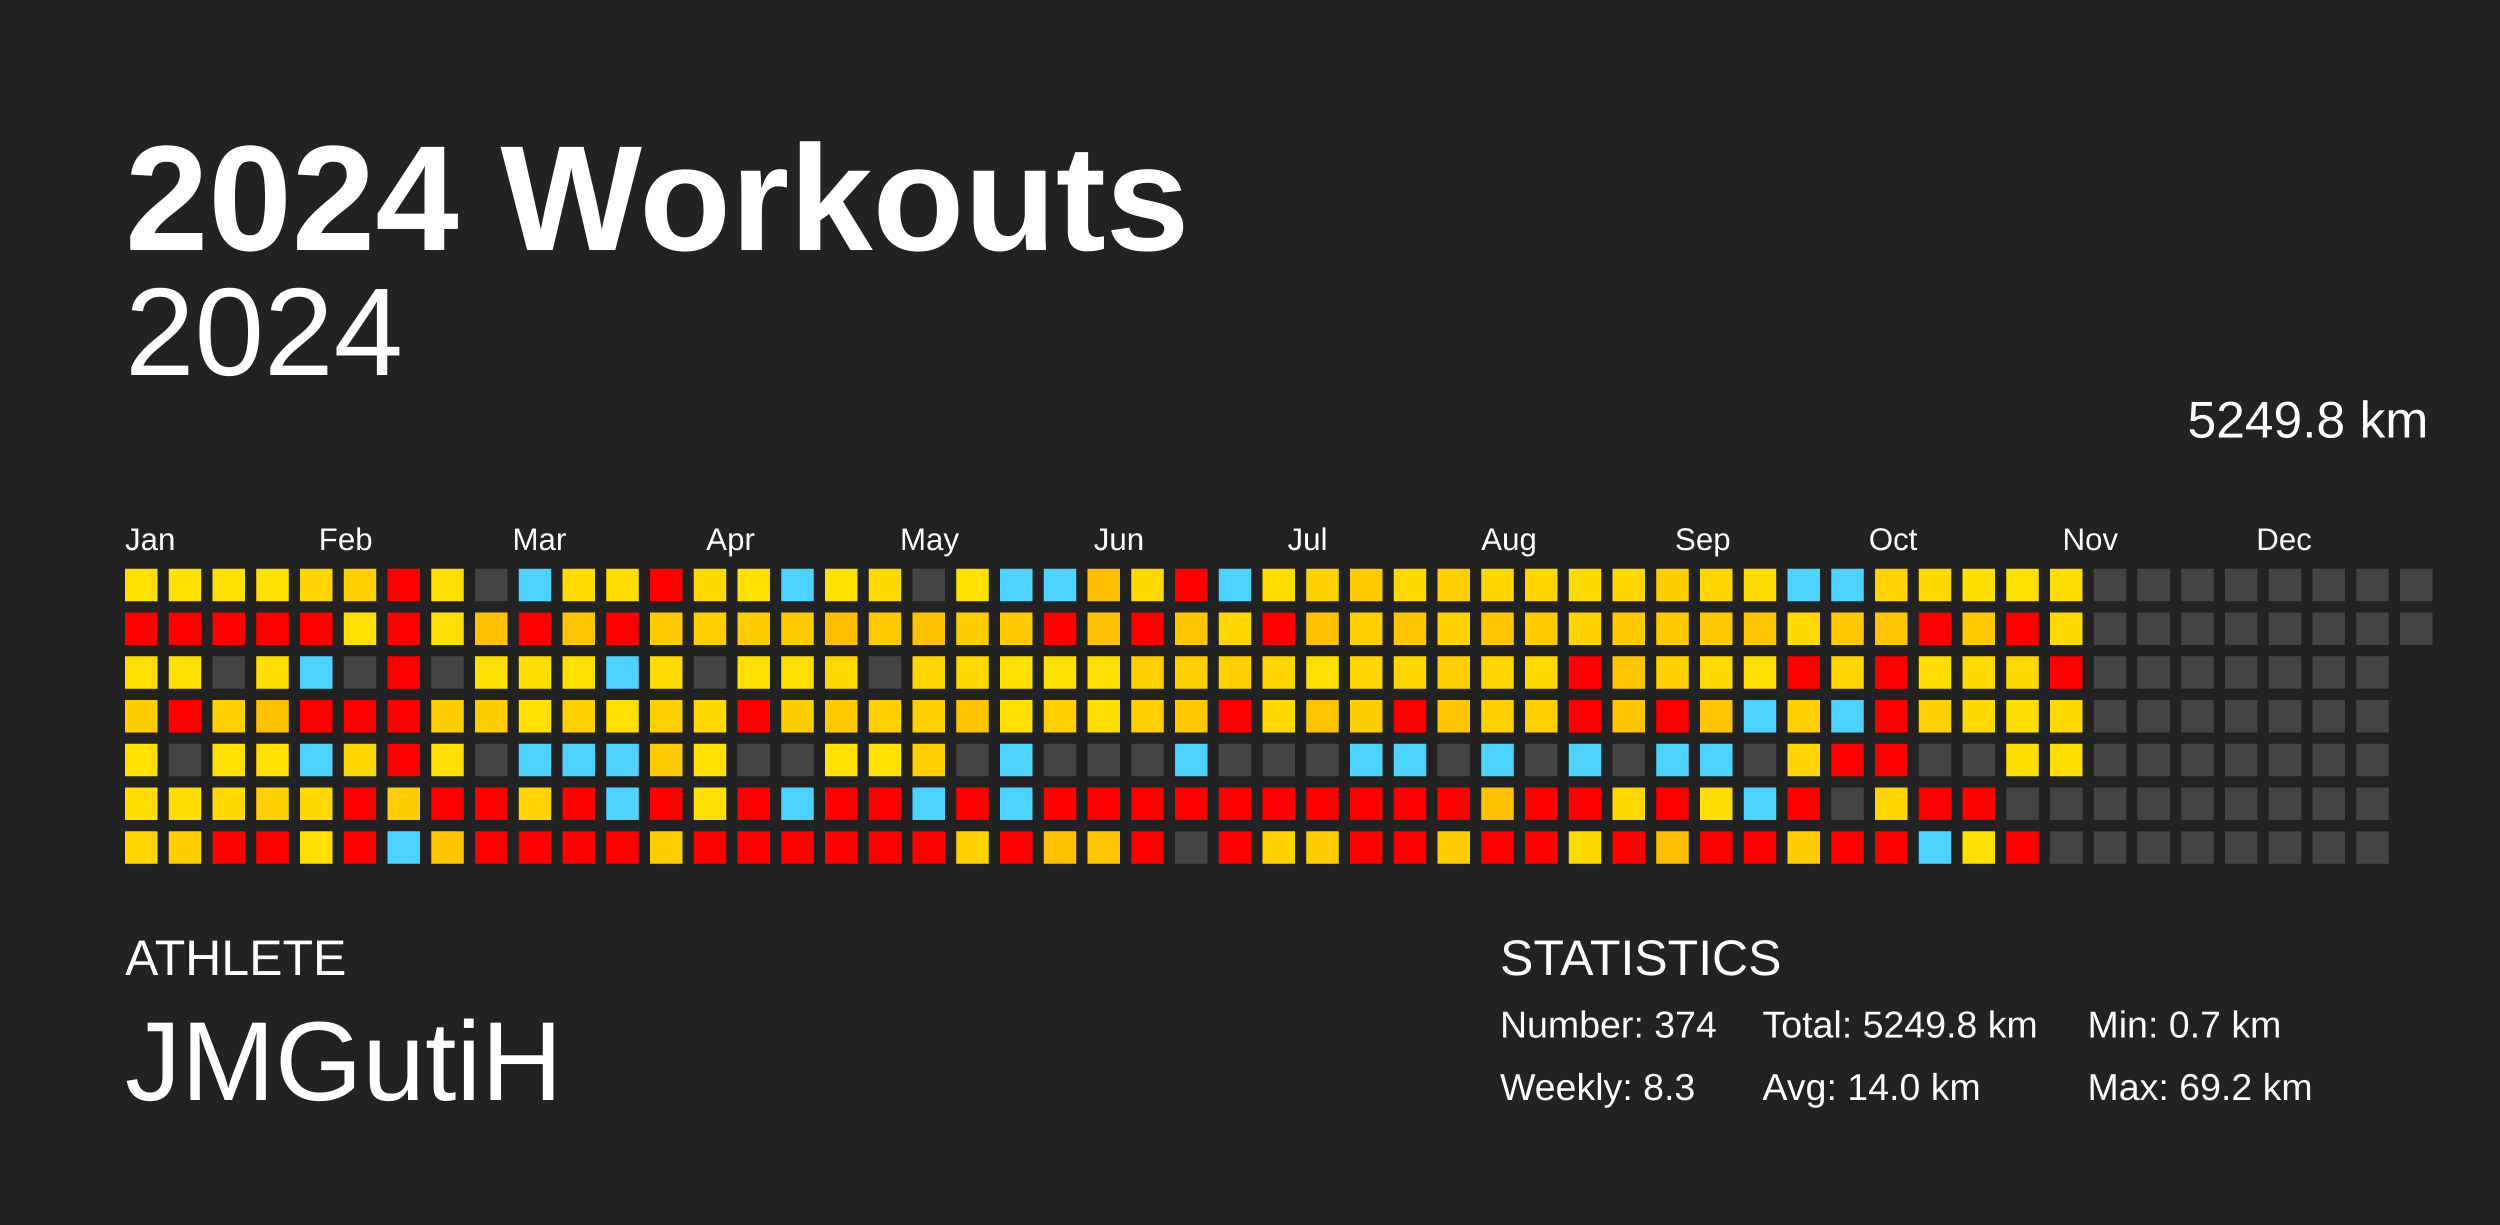
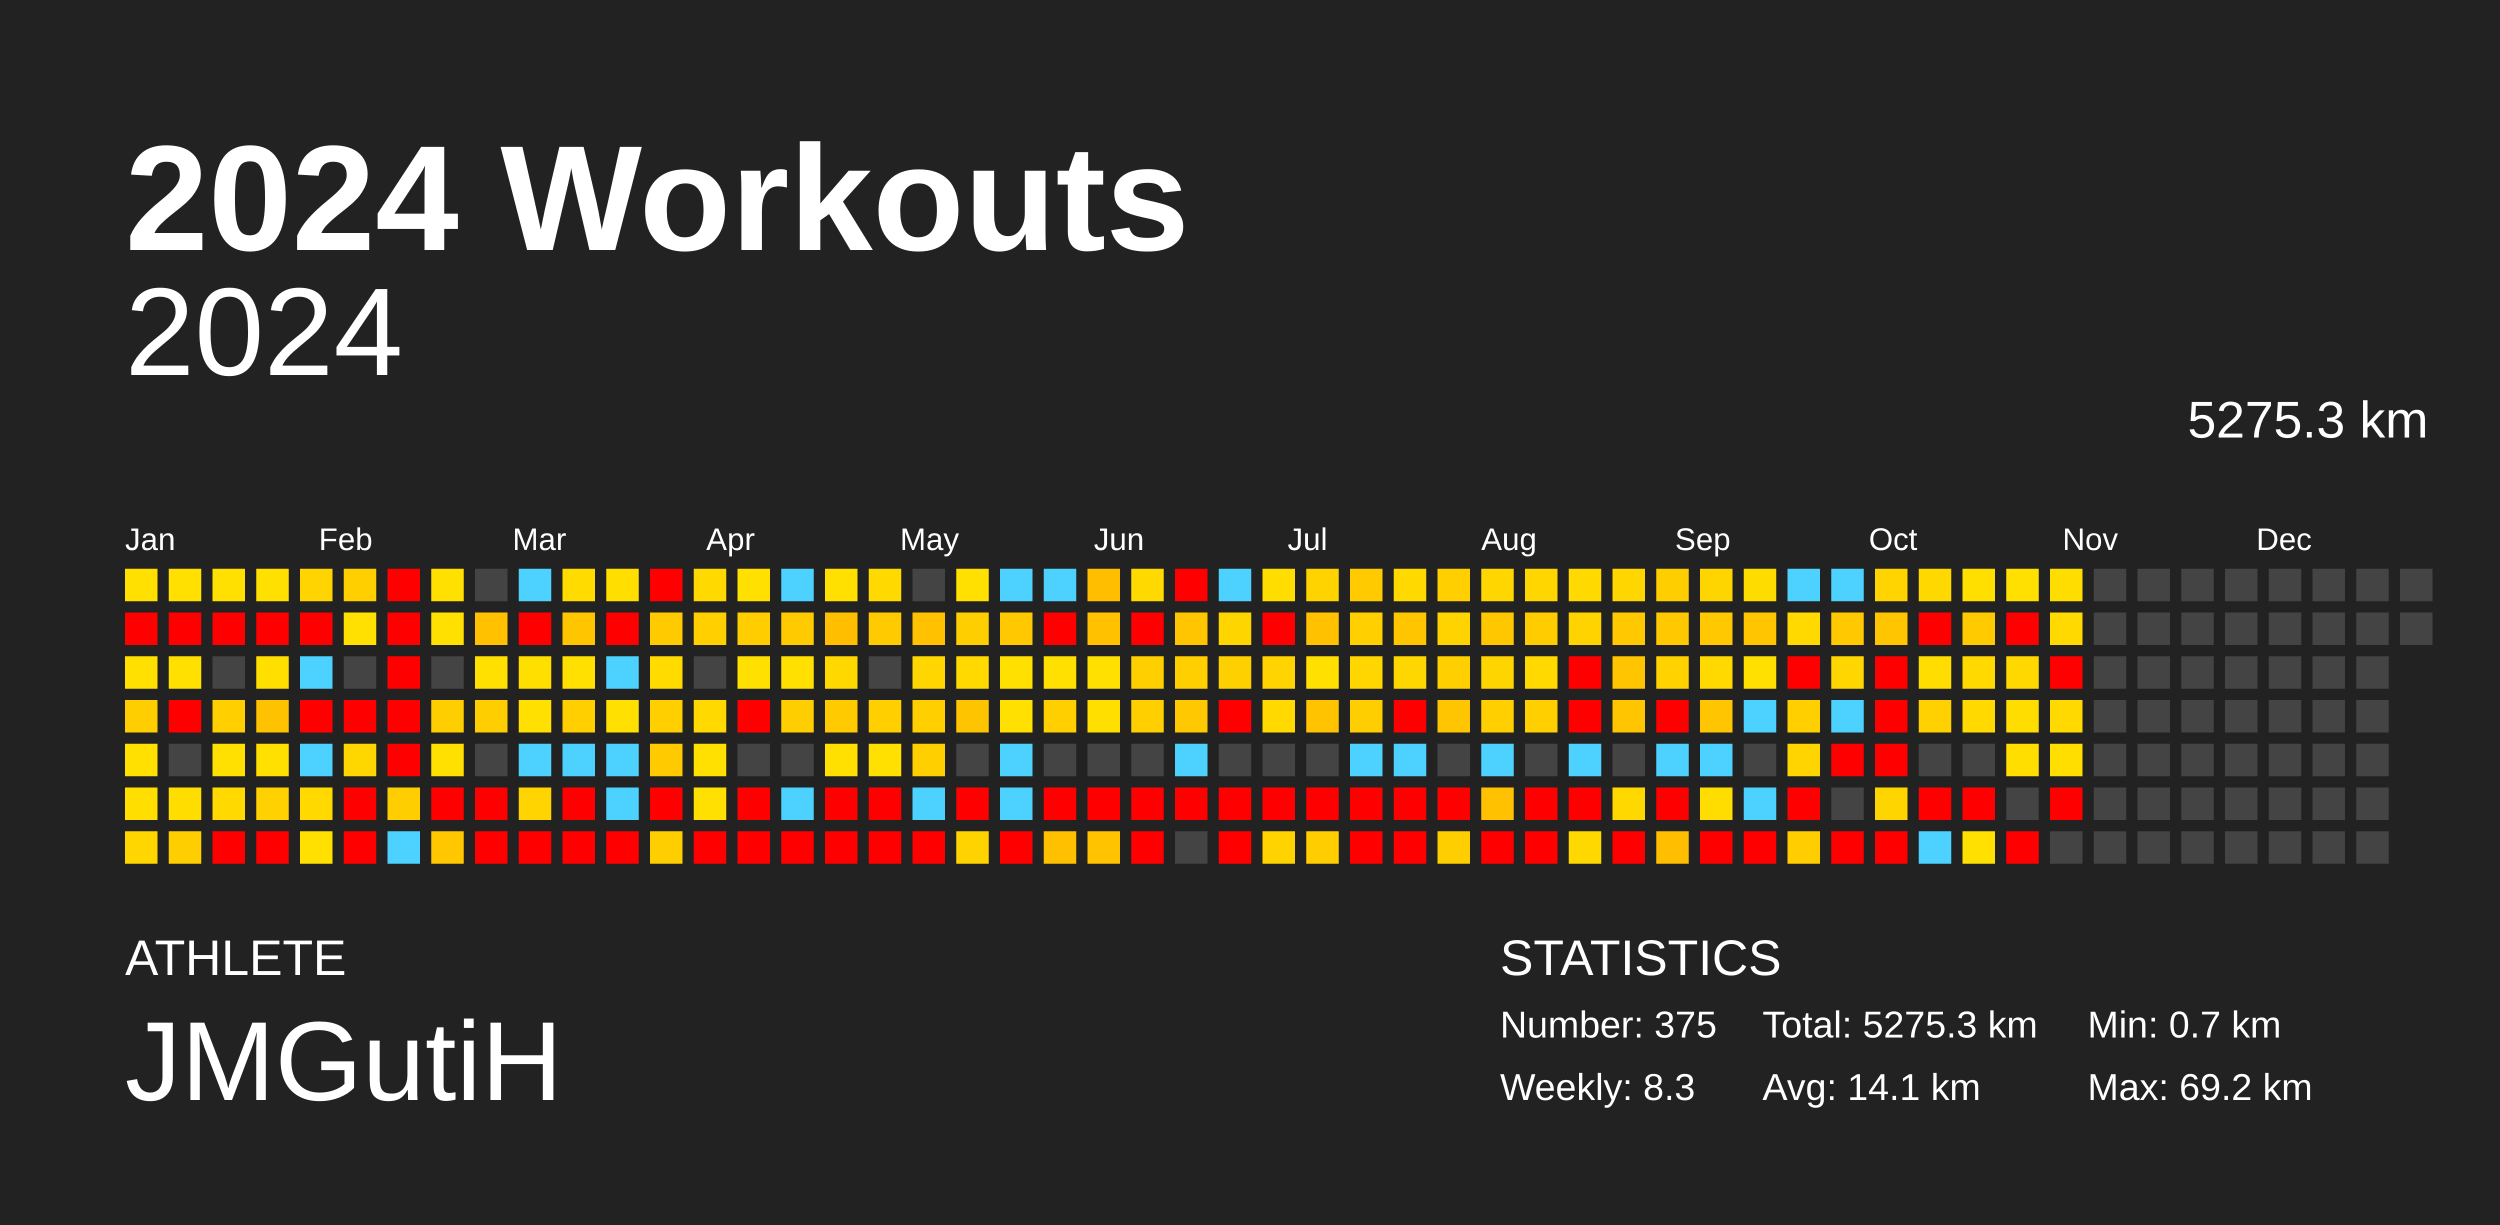
<svg xmlns="http://www.w3.org/2000/svg" baseProfile="full" height="98mm" version="1.1" viewBox="0,0,200,98" width="200mm">
  <defs />
  <rect fill="#222222" height="98" width="200" x="0" y="0" />
  <text fill="#FFFFFF" style="font-size:12px; font-family:Arial; font-weight:bold;" x="10" y="20">2024 Workouts</text>
  <text fill="#FFFFFF" style="font-size:4px; font-family:Arial" x="10" y="78">ATHLETE</text>
  <text fill="#FFFFFF" style="font-size:9px; font-family:Arial" x="10" y="88">JMGutiH</text>
  <text fill="#FFFFFF" style="font-size:4px; font-family:Arial" x="120" y="78">STATISTICS</text>
-   <text fill="#FFFFFF" style="font-size:3px; font-family:Arial" x="120" y="83">Number: 374</text>
+   <text fill="#FFFFFF" style="font-size:3px; font-family:Arial" x="120" y="83">Number: 375</text>
  <text fill="#FFFFFF" style="font-size:3px; font-family:Arial" x="120" y="88">Weekly: 8.3</text>
-   <text fill="#FFFFFF" style="font-size:3px; font-family:Arial" x="141" y="83">Total: 5249.8 km</text>
-   <text fill="#FFFFFF" style="font-size:3px; font-family:Arial" x="141" y="88">Avg: 14.0 km</text>
+   <text fill="#FFFFFF" style="font-size:3px; font-family:Arial" x="141" y="83">Total: 5275.3 km</text>
+   <text fill="#FFFFFF" style="font-size:3px; font-family:Arial" x="141" y="88">Avg: 14.1 km</text>
  <text fill="#FFFFFF" style="font-size:3px; font-family:Arial" x="167" y="83">Min: 0.7 km</text>
  <text fill="#FFFFFF" style="font-size:3px; font-family:Arial" x="167" y="88">Max: 69.2 km</text>
  <text alignment-baseline="hanging" fill="#FFFFFF" style="font-size:10.0px; font-family:Arial;" x="10" y="30">2024</text>
-   <text alignment-baseline="hanging" fill="#FFFFFF" style="font-size:4.125px; font-family:Arial;" x="175" y="35">5249.8 km</text>
+   <text alignment-baseline="hanging" fill="#FFFFFF" style="font-size:4.125px; font-family:Arial;" x="175" y="35">5275.3 km</text>
  <text fill="#FFFFFF" style="font-size:2.5px; font-family:Arial" x="10.0" y="44">Jan</text>
  <text fill="#FFFFFF" style="font-size:2.5px; font-family:Arial" x="25.5" y="44">Feb</text>
  <text fill="#FFFFFF" style="font-size:2.5px; font-family:Arial" x="41.0" y="44">Mar</text>
  <text fill="#FFFFFF" style="font-size:2.5px; font-family:Arial" x="56.5" y="44">Apr</text>
  <text fill="#FFFFFF" style="font-size:2.5px; font-family:Arial" x="72.0" y="44">May</text>
  <text fill="#FFFFFF" style="font-size:2.5px; font-family:Arial" x="87.5" y="44">Jun</text>
  <text fill="#FFFFFF" style="font-size:2.5px; font-family:Arial" x="103.0" y="44">Jul</text>
  <text fill="#FFFFFF" style="font-size:2.5px; font-family:Arial" x="118.5" y="44">Aug</text>
  <text fill="#FFFFFF" style="font-size:2.5px; font-family:Arial" x="134.0" y="44">Sep</text>
  <text fill="#FFFFFF" style="font-size:2.5px; font-family:Arial" x="149.5" y="44">Oct</text>
  <text fill="#FFFFFF" style="font-size:2.5px; font-family:Arial" x="165.0" y="44">Nov</text>
  <text fill="#FFFFFF" style="font-size:2.5px; font-family:Arial" x="180.5" y="44">Dec</text>
  <rect fill="#ffe000" height="2.6" width="2.6" x="10.0" y="45.5" />
  <rect fill="red" height="2.6" width="2.6" x="10.0" y="49.0" />
  <rect fill="#ffe000" height="2.6" width="2.6" x="10.0" y="52.5" />
  <rect fill="#ffce00" height="2.6" width="2.6" x="10.0" y="56.0" />
  <rect fill="#ffe000" height="2.6" width="2.6" x="10.0" y="59.5" />
  <rect fill="#ffde00" height="2.6" width="2.6" x="10.0" y="63.0" />
  <rect fill="#ffd600" height="2.6" width="2.6" x="10.0" y="66.5" />
  <rect fill="#ffe000" height="2.6" width="2.6" x="13.5" y="45.5" />
  <rect fill="red" height="2.6" width="2.6" x="13.5" y="49.0" />
  <rect fill="#ffe000" height="2.6" width="2.6" x="13.5" y="52.5" />
  <rect fill="red" height="2.6" width="2.6" x="13.5" y="56.0" />
  <rect fill="#444444" height="2.6" width="2.6" x="13.5" y="59.5" />
  <rect fill="#ffdd00" height="2.6" width="2.6" x="13.5" y="63.0" />
  <rect fill="#ffce00" height="2.6" width="2.6" x="13.5" y="66.5" />
  <rect fill="#ffe000" height="2.6" width="2.6" x="17.0" y="45.5" />
  <rect fill="red" height="2.6" width="2.6" x="17.0" y="49.0" />
  <rect fill="#444444" height="2.6" width="2.6" x="17.0" y="52.5" />
  <rect fill="#ffcf00" height="2.6" width="2.6" x="17.0" y="56.0" />
  <rect fill="#ffe000" height="2.6" width="2.6" x="17.0" y="59.5" />
  <rect fill="#ffd900" height="2.6" width="2.6" x="17.0" y="63.0" />
  <rect fill="red" height="2.6" width="2.6" x="17.0" y="66.5" />
  <rect fill="#ffe000" height="2.6" width="2.6" x="20.5" y="45.5" />
  <rect fill="red" height="2.6" width="2.6" x="20.5" y="49.0" />
  <rect fill="#ffdf00" height="2.6" width="2.6" x="20.5" y="52.5" />
  <rect fill="#ffc200" height="2.6" width="2.6" x="20.5" y="56.0" />
  <rect fill="#ffe000" height="2.6" width="2.6" x="20.5" y="59.5" />
  <rect fill="#ffd100" height="2.6" width="2.6" x="20.5" y="63.0" />
  <rect fill="red" height="2.6" width="2.6" x="20.5" y="66.5" />
  <rect fill="#ffd400" height="2.6" width="2.6" x="24.0" y="45.5" />
  <rect fill="red" height="2.6" width="2.6" x="24.0" y="49.0" />
  <rect fill="#4dd2ff" height="2.6" width="2.6" x="24.0" y="52.5" />
  <rect fill="red" height="2.6" width="2.6" x="24.0" y="56.0" />
  <rect fill="#4dd2ff" height="2.6" width="2.6" x="24.0" y="59.5" />
  <rect fill="#ffd900" height="2.6" width="2.6" x="24.0" y="63.0" />
  <rect fill="#ffe000" height="2.6" width="2.6" x="24.0" y="66.5" />
  <rect fill="#ffcf00" height="2.6" width="2.6" x="27.5" y="45.5" />
  <rect fill="#ffe000" height="2.6" width="2.6" x="27.5" y="49.0" />
  <rect fill="#444444" height="2.6" width="2.6" x="27.5" y="52.5" />
  <rect fill="red" height="2.6" width="2.6" x="27.5" y="56.0" />
  <rect fill="#ffd700" height="2.6" width="2.6" x="27.5" y="59.5" />
  <rect fill="red" height="2.6" width="2.6" x="27.5" y="63.0" />
  <rect fill="red" height="2.6" width="2.6" x="27.5" y="66.5" />
  <rect fill="red" height="2.6" width="2.6" x="31.0" y="45.5" />
  <rect fill="red" height="2.6" width="2.6" x="31.0" y="49.0" />
  <rect fill="red" height="2.6" width="2.6" x="31.0" y="52.5" />
  <rect fill="red" height="2.6" width="2.6" x="31.0" y="56.0" />
  <rect fill="red" height="2.6" width="2.6" x="31.0" y="59.5" />
  <rect fill="#ffce00" height="2.6" width="2.6" x="31.0" y="63.0" />
  <rect fill="#4dd2ff" height="2.6" width="2.6" x="31.0" y="66.5" />
  <rect fill="#ffe000" height="2.6" width="2.6" x="34.5" y="45.5" />
  <rect fill="#ffe000" height="2.6" width="2.6" x="34.5" y="49.0" />
  <rect fill="#444444" height="2.6" width="2.6" x="34.5" y="52.5" />
  <rect fill="#ffce00" height="2.6" width="2.6" x="34.5" y="56.0" />
  <rect fill="#ffe000" height="2.6" width="2.6" x="34.5" y="59.5" />
  <rect fill="red" height="2.6" width="2.6" x="34.5" y="63.0" />
  <rect fill="#ffc700" height="2.6" width="2.6" x="34.5" y="66.5" />
  <rect fill="#444444" height="2.6" width="2.6" x="38.0" y="45.5" />
  <rect fill="#ffc100" height="2.6" width="2.6" x="38.0" y="49.0" />
  <rect fill="#ffe000" height="2.6" width="2.6" x="38.0" y="52.5" />
  <rect fill="#ffce00" height="2.6" width="2.6" x="38.0" y="56.0" />
  <rect fill="#444444" height="2.6" width="2.6" x="38.0" y="59.5" />
  <rect fill="red" height="2.6" width="2.6" x="38.0" y="63.0" />
  <rect fill="red" height="2.6" width="2.6" x="38.0" y="66.5" />
  <rect fill="#4dd2ff" height="2.6" width="2.6" x="41.5" y="45.5" />
  <rect fill="red" height="2.6" width="2.6" x="41.5" y="49.0" />
  <rect fill="#ffdf00" height="2.6" width="2.6" x="41.5" y="52.5" />
  <rect fill="#ffe000" height="2.6" width="2.6" x="41.5" y="56.0" />
  <rect fill="#4dd2ff" height="2.6" width="2.6" x="41.5" y="59.5" />
  <rect fill="#ffd400" height="2.6" width="2.6" x="41.5" y="63.0" />
  <rect fill="red" height="2.6" width="2.6" x="41.5" y="66.5" />
  <rect fill="#ffdb00" height="2.6" width="2.6" x="45.0" y="45.5" />
  <rect fill="#ffc600" height="2.6" width="2.6" x="45.0" y="49.0" />
  <rect fill="#ffe000" height="2.6" width="2.6" x="45.0" y="52.5" />
  <rect fill="#ffcf00" height="2.6" width="2.6" x="45.0" y="56.0" />
  <rect fill="#4dd2ff" height="2.6" width="2.6" x="45.0" y="59.5" />
  <rect fill="red" height="2.6" width="2.6" x="45.0" y="63.0" />
  <rect fill="red" height="2.6" width="2.6" x="45.0" y="66.5" />
  <rect fill="#ffde00" height="2.6" width="2.6" x="48.5" y="45.5" />
  <rect fill="red" height="2.6" width="2.6" x="48.5" y="49.0" />
  <rect fill="#4dd2ff" height="2.6" width="2.6" x="48.5" y="52.5" />
  <rect fill="#ffe000" height="2.6" width="2.6" x="48.5" y="56.0" />
  <rect fill="#4dd2ff" height="2.6" width="2.6" x="48.5" y="59.5" />
  <rect fill="#4dd2ff" height="2.6" width="2.6" x="48.5" y="63.0" />
  <rect fill="red" height="2.6" width="2.6" x="48.5" y="66.5" />
  <rect fill="red" height="2.6" width="2.6" x="52.0" y="45.5" />
  <rect fill="#ffcb00" height="2.6" width="2.6" x="52.0" y="49.0" />
  <rect fill="#ffdb00" height="2.6" width="2.6" x="52.0" y="52.5" />
  <rect fill="#ffcf00" height="2.6" width="2.6" x="52.0" y="56.0" />
  <rect fill="#ffca00" height="2.6" width="2.6" x="52.0" y="59.5" />
  <rect fill="red" height="2.6" width="2.6" x="52.0" y="63.0" />
  <rect fill="#ffce00" height="2.6" width="2.6" x="52.0" y="66.5" />
  <rect fill="#ffd900" height="2.6" width="2.6" x="55.5" y="45.5" />
  <rect fill="#ffcf00" height="2.6" width="2.6" x="55.5" y="49.0" />
  <rect fill="#444444" height="2.6" width="2.6" x="55.5" y="52.5" />
  <rect fill="#ffd900" height="2.6" width="2.6" x="55.5" y="56.0" />
  <rect fill="#ffe000" height="2.6" width="2.6" x="55.5" y="59.5" />
  <rect fill="#ffe000" height="2.6" width="2.6" x="55.5" y="63.0" />
  <rect fill="red" height="2.6" width="2.6" x="55.5" y="66.5" />
  <rect fill="#ffe000" height="2.6" width="2.6" x="59.0" y="45.5" />
  <rect fill="#ffcd00" height="2.6" width="2.6" x="59.0" y="49.0" />
  <rect fill="#ffe000" height="2.6" width="2.6" x="59.0" y="52.5" />
  <rect fill="red" height="2.6" width="2.6" x="59.0" y="56.0" />
  <rect fill="#444444" height="2.6" width="2.6" x="59.0" y="59.5" />
  <rect fill="red" height="2.6" width="2.6" x="59.0" y="63.0" />
  <rect fill="red" height="2.6" width="2.6" x="59.0" y="66.5" />
  <rect fill="#4dd2ff" height="2.6" width="2.6" x="62.5" y="45.5" />
  <rect fill="#ffcb00" height="2.6" width="2.6" x="62.5" y="49.0" />
  <rect fill="#ffe000" height="2.6" width="2.6" x="62.5" y="52.5" />
  <rect fill="#ffce00" height="2.6" width="2.6" x="62.5" y="56.0" />
  <rect fill="#444444" height="2.6" width="2.6" x="62.5" y="59.5" />
  <rect fill="#4dd2ff" height="2.6" width="2.6" x="62.5" y="63.0" />
  <rect fill="red" height="2.6" width="2.6" x="62.5" y="66.5" />
  <rect fill="#ffe000" height="2.6" width="2.6" x="66.0" y="45.5" />
  <rect fill="#ffbf00" height="2.6" width="2.6" x="66.0" y="49.0" />
  <rect fill="#ffd800" height="2.6" width="2.6" x="66.0" y="52.5" />
  <rect fill="#ffcb00" height="2.6" width="2.6" x="66.0" y="56.0" />
  <rect fill="#ffe000" height="2.6" width="2.6" x="66.0" y="59.5" />
  <rect fill="red" height="2.6" width="2.6" x="66.0" y="63.0" />
  <rect fill="red" height="2.6" width="2.6" x="66.0" y="66.5" />
  <rect fill="#ffd900" height="2.6" width="2.6" x="69.5" y="45.5" />
  <rect fill="#ffcb00" height="2.6" width="2.6" x="69.5" y="49.0" />
  <rect fill="#444444" height="2.6" width="2.6" x="69.5" y="52.5" />
  <rect fill="#ffcf00" height="2.6" width="2.6" x="69.5" y="56.0" />
  <rect fill="#ffe000" height="2.6" width="2.6" x="69.5" y="59.5" />
  <rect fill="red" height="2.6" width="2.6" x="69.5" y="63.0" />
  <rect fill="red" height="2.6" width="2.6" x="69.5" y="66.5" />
  <rect fill="#444444" height="2.6" width="2.6" x="73.0" y="45.5" />
  <rect fill="#ffc100" height="2.6" width="2.6" x="73.0" y="49.0" />
  <rect fill="#ffd600" height="2.6" width="2.6" x="73.0" y="52.5" />
  <rect fill="#ffcf00" height="2.6" width="2.6" x="73.0" y="56.0" />
  <rect fill="#ffcf00" height="2.6" width="2.6" x="73.0" y="59.5" />
  <rect fill="#4dd2ff" height="2.6" width="2.6" x="73.0" y="63.0" />
  <rect fill="red" height="2.6" width="2.6" x="73.0" y="66.5" />
  <rect fill="#ffe000" height="2.6" width="2.6" x="76.5" y="45.5" />
  <rect fill="#ffce00" height="2.6" width="2.6" x="76.5" y="49.0" />
  <rect fill="#ffd900" height="2.6" width="2.6" x="76.5" y="52.5" />
  <rect fill="#ffc400" height="2.6" width="2.6" x="76.5" y="56.0" />
  <rect fill="#444444" height="2.6" width="2.6" x="76.5" y="59.5" />
  <rect fill="red" height="2.6" width="2.6" x="76.5" y="63.0" />
  <rect fill="#ffd300" height="2.6" width="2.6" x="76.5" y="66.5" />
  <rect fill="#4dd2ff" height="2.6" width="2.6" x="80.0" y="45.5" />
  <rect fill="#ffc800" height="2.6" width="2.6" x="80.0" y="49.0" />
  <rect fill="#ffe000" height="2.6" width="2.6" x="80.0" y="52.5" />
  <rect fill="#ffe000" height="2.6" width="2.6" x="80.0" y="56.0" />
  <rect fill="#4dd2ff" height="2.6" width="2.6" x="80.0" y="59.5" />
  <rect fill="#4dd2ff" height="2.6" width="2.6" x="80.0" y="63.0" />
  <rect fill="red" height="2.6" width="2.6" x="80.0" y="66.5" />
  <rect fill="#4dd2ff" height="2.6" width="2.6" x="83.5" y="45.5" />
  <rect fill="red" height="2.6" width="2.6" x="83.5" y="49.0" />
  <rect fill="#ffe000" height="2.6" width="2.6" x="83.5" y="52.5" />
  <rect fill="#ffcf00" height="2.6" width="2.6" x="83.5" y="56.0" />
  <rect fill="#444444" height="2.6" width="2.6" x="83.5" y="59.5" />
  <rect fill="red" height="2.6" width="2.6" x="83.5" y="63.0" />
  <rect fill="#ffc000" height="2.6" width="2.6" x="83.5" y="66.5" />
  <rect fill="#ffbf00" height="2.6" width="2.6" x="87.0" y="45.5" />
  <rect fill="#ffc100" height="2.6" width="2.6" x="87.0" y="49.0" />
  <rect fill="#ffe000" height="2.6" width="2.6" x="87.0" y="52.5" />
  <rect fill="#ffdf00" height="2.6" width="2.6" x="87.0" y="56.0" />
  <rect fill="#444444" height="2.6" width="2.6" x="87.0" y="59.5" />
  <rect fill="red" height="2.6" width="2.6" x="87.0" y="63.0" />
  <rect fill="#ffc300" height="2.6" width="2.6" x="87.0" y="66.5" />
  <rect fill="#ffd900" height="2.6" width="2.6" x="90.5" y="45.5" />
  <rect fill="red" height="2.6" width="2.6" x="90.5" y="49.0" />
  <rect fill="#ffcf00" height="2.6" width="2.6" x="90.5" y="52.5" />
  <rect fill="#ffcf00" height="2.6" width="2.6" x="90.5" y="56.0" />
  <rect fill="#444444" height="2.6" width="2.6" x="90.5" y="59.5" />
  <rect fill="red" height="2.6" width="2.6" x="90.5" y="63.0" />
  <rect fill="red" height="2.6" width="2.6" x="90.5" y="66.5" />
  <rect fill="red" height="2.6" width="2.6" x="94.0" y="45.5" />
  <rect fill="#ffc500" height="2.6" width="2.6" x="94.0" y="49.0" />
  <rect fill="#ffcf00" height="2.6" width="2.6" x="94.0" y="52.5" />
  <rect fill="#ffc800" height="2.6" width="2.6" x="94.0" y="56.0" />
  <rect fill="#4dd2ff" height="2.6" width="2.6" x="94.0" y="59.5" />
  <rect fill="red" height="2.6" width="2.6" x="94.0" y="63.0" />
  <rect fill="#444444" height="2.6" width="2.6" x="94.0" y="66.5" />
  <rect fill="#4dd2ff" height="2.6" width="2.6" x="97.5" y="45.5" />
  <rect fill="#ffd500" height="2.6" width="2.6" x="97.5" y="49.0" />
  <rect fill="#ffd000" height="2.6" width="2.6" x="97.5" y="52.5" />
  <rect fill="red" height="2.6" width="2.6" x="97.5" y="56.0" />
  <rect fill="#444444" height="2.6" width="2.6" x="97.5" y="59.5" />
  <rect fill="red" height="2.6" width="2.6" x="97.5" y="63.0" />
  <rect fill="red" height="2.6" width="2.6" x="97.5" y="66.5" />
  <rect fill="#ffdd00" height="2.6" width="2.6" x="101.0" y="45.5" />
  <rect fill="red" height="2.6" width="2.6" x="101.0" y="49.0" />
  <rect fill="#ffd400" height="2.6" width="2.6" x="101.0" y="52.5" />
  <rect fill="#ffd900" height="2.6" width="2.6" x="101.0" y="56.0" />
  <rect fill="#444444" height="2.6" width="2.6" x="101.0" y="59.5" />
  <rect fill="red" height="2.6" width="2.6" x="101.0" y="63.0" />
  <rect fill="#ffd300" height="2.6" width="2.6" x="101.0" y="66.5" />
  <rect fill="#ffd300" height="2.6" width="2.6" x="104.5" y="45.5" />
  <rect fill="#ffc100" height="2.6" width="2.6" x="104.5" y="49.0" />
  <rect fill="#ffe000" height="2.6" width="2.6" x="104.5" y="52.5" />
  <rect fill="#ffc300" height="2.6" width="2.6" x="104.5" y="56.0" />
  <rect fill="#444444" height="2.6" width="2.6" x="104.5" y="59.5" />
  <rect fill="red" height="2.6" width="2.6" x="104.5" y="63.0" />
  <rect fill="#ffcd00" height="2.6" width="2.6" x="104.5" y="66.5" />
  <rect fill="#ffca00" height="2.6" width="2.6" x="108.0" y="45.5" />
  <rect fill="#ffcf00" height="2.6" width="2.6" x="108.0" y="49.0" />
  <rect fill="#ffd600" height="2.6" width="2.6" x="108.0" y="52.5" />
  <rect fill="#ffce00" height="2.6" width="2.6" x="108.0" y="56.0" />
  <rect fill="#4dd2ff" height="2.6" width="2.6" x="108.0" y="59.5" />
  <rect fill="red" height="2.6" width="2.6" x="108.0" y="63.0" />
  <rect fill="red" height="2.6" width="2.6" x="108.0" y="66.5" />
  <rect fill="#ffd900" height="2.6" width="2.6" x="111.5" y="45.5" />
  <rect fill="#ffc600" height="2.6" width="2.6" x="111.5" y="49.0" />
  <rect fill="#ffd700" height="2.6" width="2.6" x="111.5" y="52.5" />
  <rect fill="red" height="2.6" width="2.6" x="111.5" y="56.0" />
  <rect fill="#4dd2ff" height="2.6" width="2.6" x="111.5" y="59.5" />
  <rect fill="red" height="2.6" width="2.6" x="111.5" y="63.0" />
  <rect fill="red" height="2.6" width="2.6" x="111.5" y="66.5" />
  <rect fill="#ffcf00" height="2.6" width="2.6" x="115.0" y="45.5" />
  <rect fill="#ffd300" height="2.6" width="2.6" x="115.0" y="49.0" />
  <rect fill="#ffcf00" height="2.6" width="2.6" x="115.0" y="52.5" />
  <rect fill="#ffc500" height="2.6" width="2.6" x="115.0" y="56.0" />
  <rect fill="#444444" height="2.6" width="2.6" x="115.0" y="59.5" />
  <rect fill="red" height="2.6" width="2.6" x="115.0" y="63.0" />
  <rect fill="#ffce00" height="2.6" width="2.6" x="115.0" y="66.5" />
  <rect fill="#ffd600" height="2.6" width="2.6" x="118.5" y="45.5" />
  <rect fill="#ffc700" height="2.6" width="2.6" x="118.5" y="49.0" />
  <rect fill="#ffd500" height="2.6" width="2.6" x="118.5" y="52.5" />
  <rect fill="#ffcf00" height="2.6" width="2.6" x="118.5" y="56.0" />
  <rect fill="#4dd2ff" height="2.6" width="2.6" x="118.5" y="59.5" />
  <rect fill="#ffc100" height="2.6" width="2.6" x="118.5" y="63.0" />
  <rect fill="red" height="2.6" width="2.6" x="118.5" y="66.5" />
  <rect fill="#ffd600" height="2.6" width="2.6" x="122.0" y="45.5" />
  <rect fill="#ffcc00" height="2.6" width="2.6" x="122.0" y="49.0" />
  <rect fill="#ffd900" height="2.6" width="2.6" x="122.0" y="52.5" />
  <rect fill="#ffcf00" height="2.6" width="2.6" x="122.0" y="56.0" />
  <rect fill="#444444" height="2.6" width="2.6" x="122.0" y="59.5" />
  <rect fill="red" height="2.6" width="2.6" x="122.0" y="63.0" />
  <rect fill="red" height="2.6" width="2.6" x="122.0" y="66.5" />
  <rect fill="#ffd900" height="2.6" width="2.6" x="125.5" y="45.5" />
  <rect fill="#ffd300" height="2.6" width="2.6" x="125.5" y="49.0" />
  <rect fill="red" height="2.6" width="2.6" x="125.5" y="52.5" />
  <rect fill="red" height="2.6" width="2.6" x="125.5" y="56.0" />
  <rect fill="#4dd2ff" height="2.6" width="2.6" x="125.5" y="59.5" />
  <rect fill="red" height="2.6" width="2.6" x="125.5" y="63.0" />
  <rect fill="#ffd800" height="2.6" width="2.6" x="125.5" y="66.5" />
  <rect fill="#ffd600" height="2.6" width="2.6" x="129.0" y="45.5" />
  <rect fill="#ffc800" height="2.6" width="2.6" x="129.0" y="49.0" />
  <rect fill="#ffc500" height="2.6" width="2.6" x="129.0" y="52.5" />
  <rect fill="#ffc500" height="2.6" width="2.6" x="129.0" y="56.0" />
  <rect fill="#444444" height="2.6" width="2.6" x="129.0" y="59.5" />
  <rect fill="#ffd800" height="2.6" width="2.6" x="129.0" y="63.0" />
  <rect fill="red" height="2.6" width="2.6" x="129.0" y="66.5" />
  <rect fill="#ffce00" height="2.6" width="2.6" x="132.5" y="45.5" />
  <rect fill="#ffc800" height="2.6" width="2.6" x="132.5" y="49.0" />
  <rect fill="#ffd200" height="2.6" width="2.6" x="132.5" y="52.5" />
  <rect fill="red" height="2.6" width="2.6" x="132.5" y="56.0" />
  <rect fill="#4dd2ff" height="2.6" width="2.6" x="132.5" y="59.5" />
  <rect fill="red" height="2.6" width="2.6" x="132.5" y="63.0" />
  <rect fill="#ffbe00" height="2.6" width="2.6" x="132.5" y="66.5" />
  <rect fill="#ffd500" height="2.6" width="2.6" x="136.0" y="45.5" />
  <rect fill="#ffc800" height="2.6" width="2.6" x="136.0" y="49.0" />
  <rect fill="#ffd900" height="2.6" width="2.6" x="136.0" y="52.5" />
  <rect fill="#ffc500" height="2.6" width="2.6" x="136.0" y="56.0" />
  <rect fill="#4dd2ff" height="2.6" width="2.6" x="136.0" y="59.5" />
  <rect fill="#ffdd00" height="2.6" width="2.6" x="136.0" y="63.0" />
  <rect fill="red" height="2.6" width="2.6" x="136.0" y="66.5" />
  <rect fill="#ffdc00" height="2.6" width="2.6" x="139.5" y="45.5" />
  <rect fill="#ffc500" height="2.6" width="2.6" x="139.5" y="49.0" />
  <rect fill="#ffe000" height="2.6" width="2.6" x="139.5" y="52.5" />
  <rect fill="#4dd2ff" height="2.6" width="2.6" x="139.5" y="56.0" />
  <rect fill="#444444" height="2.6" width="2.6" x="139.5" y="59.5" />
  <rect fill="#4dd2ff" height="2.6" width="2.6" x="139.5" y="63.0" />
  <rect fill="red" height="2.6" width="2.6" x="139.5" y="66.5" />
  <rect fill="#4dd2ff" height="2.6" width="2.6" x="143.0" y="45.5" />
  <rect fill="#ffd900" height="2.6" width="2.6" x="143.0" y="49.0" />
  <rect fill="red" height="2.6" width="2.6" x="143.0" y="52.5" />
  <rect fill="#ffcf00" height="2.6" width="2.6" x="143.0" y="56.0" />
  <rect fill="#ffd400" height="2.6" width="2.6" x="143.0" y="59.5" />
  <rect fill="red" height="2.6" width="2.6" x="143.0" y="63.0" />
  <rect fill="#ffcd00" height="2.6" width="2.6" x="143.0" y="66.5" />
  <rect fill="#4dd2ff" height="2.6" width="2.6" x="146.5" y="45.5" />
  <rect fill="#ffc800" height="2.6" width="2.6" x="146.5" y="49.0" />
  <rect fill="#ffd600" height="2.6" width="2.6" x="146.5" y="52.5" />
  <rect fill="#4dd2ff" height="2.6" width="2.6" x="146.5" y="56.0" />
  <rect fill="red" height="2.6" width="2.6" x="146.5" y="59.5" />
  <rect fill="#444444" height="2.6" width="2.6" x="146.5" y="63.0" />
  <rect fill="red" height="2.6" width="2.6" x="146.5" y="66.5" />
  <rect fill="#ffd400" height="2.6" width="2.6" x="150.0" y="45.5" />
  <rect fill="#ffc500" height="2.6" width="2.6" x="150.0" y="49.0" />
  <rect fill="red" height="2.6" width="2.6" x="150.0" y="52.5" />
  <rect fill="red" height="2.6" width="2.6" x="150.0" y="56.0" />
  <rect fill="red" height="2.6" width="2.6" x="150.0" y="59.5" />
  <rect fill="#ffd500" height="2.6" width="2.6" x="150.0" y="63.0" />
  <rect fill="red" height="2.6" width="2.6" x="150.0" y="66.5" />
  <rect fill="#ffd800" height="2.6" width="2.6" x="153.5" y="45.5" />
  <rect fill="red" height="2.6" width="2.6" x="153.5" y="49.0" />
  <rect fill="#ffdd00" height="2.6" width="2.6" x="153.5" y="52.5" />
  <rect fill="#ffd100" height="2.6" width="2.6" x="153.5" y="56.0" />
  <rect fill="#444444" height="2.6" width="2.6" x="153.5" y="59.5" />
  <rect fill="red" height="2.6" width="2.6" x="153.5" y="63.0" />
  <rect fill="#4dd2ff" height="2.6" width="2.6" x="153.5" y="66.5" />
  <rect fill="#ffdf00" height="2.6" width="2.6" x="157.0" y="45.5" />
  <rect fill="#ffca00" height="2.6" width="2.6" x="157.0" y="49.0" />
  <rect fill="#ffd900" height="2.6" width="2.6" x="157.0" y="52.5" />
  <rect fill="#ffd900" height="2.6" width="2.6" x="157.0" y="56.0" />
  <rect fill="#444444" height="2.6" width="2.6" x="157.0" y="59.5" />
  <rect fill="red" height="2.6" width="2.6" x="157.0" y="63.0" />
  <rect fill="#ffe000" height="2.6" width="2.6" x="157.0" y="66.5" />
  <rect fill="#ffe000" height="2.6" width="2.6" x="160.5" y="45.5" />
  <rect fill="red" height="2.6" width="2.6" x="160.5" y="49.0" />
  <rect fill="#ffd800" height="2.6" width="2.6" x="160.5" y="52.5" />
  <rect fill="#ffdd00" height="2.6" width="2.6" x="160.5" y="56.0" />
  <rect fill="#ffde00" height="2.6" width="2.6" x="160.5" y="59.5" />
  <rect fill="#444444" height="2.6" width="2.6" x="160.5" y="63.0" />
  <rect fill="red" height="2.6" width="2.6" x="160.5" y="66.5" />
  <rect fill="#ffdd00" height="2.6" width="2.6" x="164.0" y="45.5" />
  <rect fill="#ffd900" height="2.6" width="2.6" x="164.0" y="49.0" />
  <rect fill="red" height="2.6" width="2.6" x="164.0" y="52.5" />
  <rect fill="#ffd900" height="2.6" width="2.6" x="164.0" y="56.0" />
  <rect fill="#ffde00" height="2.6" width="2.6" x="164.0" y="59.5" />
-   <rect fill="#444444" height="2.6" width="2.6" x="164.0" y="63.0" />
+   <rect fill="red" height="2.6" width="2.6" x="164.0" y="63.0" />
  <rect fill="#444444" height="2.6" width="2.6" x="164.0" y="66.5" />
  <rect fill="#444444" height="2.6" width="2.6" x="167.5" y="45.5" />
  <rect fill="#444444" height="2.6" width="2.6" x="167.5" y="49.0" />
  <rect fill="#444444" height="2.6" width="2.6" x="167.5" y="52.5" />
  <rect fill="#444444" height="2.6" width="2.6" x="167.5" y="56.0" />
  <rect fill="#444444" height="2.6" width="2.6" x="167.5" y="59.5" />
  <rect fill="#444444" height="2.6" width="2.6" x="167.5" y="63.0" />
  <rect fill="#444444" height="2.6" width="2.6" x="167.5" y="66.5" />
  <rect fill="#444444" height="2.6" width="2.6" x="171.0" y="45.5" />
  <rect fill="#444444" height="2.6" width="2.6" x="171.0" y="49.0" />
  <rect fill="#444444" height="2.6" width="2.6" x="171.0" y="52.5" />
  <rect fill="#444444" height="2.6" width="2.6" x="171.0" y="56.0" />
  <rect fill="#444444" height="2.6" width="2.6" x="171.0" y="59.5" />
  <rect fill="#444444" height="2.6" width="2.6" x="171.0" y="63.0" />
  <rect fill="#444444" height="2.6" width="2.6" x="171.0" y="66.5" />
  <rect fill="#444444" height="2.6" width="2.6" x="174.5" y="45.5" />
  <rect fill="#444444" height="2.6" width="2.6" x="174.5" y="49.0" />
  <rect fill="#444444" height="2.6" width="2.6" x="174.5" y="52.5" />
  <rect fill="#444444" height="2.6" width="2.6" x="174.5" y="56.0" />
  <rect fill="#444444" height="2.6" width="2.6" x="174.5" y="59.5" />
  <rect fill="#444444" height="2.6" width="2.6" x="174.5" y="63.0" />
  <rect fill="#444444" height="2.6" width="2.6" x="174.5" y="66.5" />
  <rect fill="#444444" height="2.6" width="2.6" x="178.0" y="45.5" />
  <rect fill="#444444" height="2.6" width="2.6" x="178.0" y="49.0" />
  <rect fill="#444444" height="2.6" width="2.6" x="178.0" y="52.5" />
  <rect fill="#444444" height="2.6" width="2.6" x="178.0" y="56.0" />
  <rect fill="#444444" height="2.6" width="2.6" x="178.0" y="59.5" />
  <rect fill="#444444" height="2.6" width="2.6" x="178.0" y="63.0" />
  <rect fill="#444444" height="2.6" width="2.6" x="178.0" y="66.5" />
  <rect fill="#444444" height="2.6" width="2.6" x="181.5" y="45.5" />
  <rect fill="#444444" height="2.6" width="2.6" x="181.5" y="49.0" />
  <rect fill="#444444" height="2.6" width="2.6" x="181.5" y="52.5" />
  <rect fill="#444444" height="2.6" width="2.6" x="181.5" y="56.0" />
  <rect fill="#444444" height="2.6" width="2.6" x="181.5" y="59.5" />
  <rect fill="#444444" height="2.6" width="2.6" x="181.5" y="63.0" />
  <rect fill="#444444" height="2.6" width="2.6" x="181.5" y="66.5" />
  <rect fill="#444444" height="2.6" width="2.6" x="185.0" y="45.5" />
  <rect fill="#444444" height="2.6" width="2.6" x="185.0" y="49.0" />
  <rect fill="#444444" height="2.6" width="2.6" x="185.0" y="52.5" />
  <rect fill="#444444" height="2.6" width="2.6" x="185.0" y="56.0" />
  <rect fill="#444444" height="2.6" width="2.6" x="185.0" y="59.5" />
  <rect fill="#444444" height="2.6" width="2.6" x="185.0" y="63.0" />
  <rect fill="#444444" height="2.6" width="2.6" x="185.0" y="66.5" />
  <rect fill="#444444" height="2.6" width="2.6" x="188.5" y="45.5" />
  <rect fill="#444444" height="2.6" width="2.6" x="188.5" y="49.0" />
  <rect fill="#444444" height="2.6" width="2.6" x="188.5" y="52.5" />
  <rect fill="#444444" height="2.6" width="2.6" x="188.5" y="56.0" />
  <rect fill="#444444" height="2.6" width="2.6" x="188.5" y="59.5" />
  <rect fill="#444444" height="2.6" width="2.6" x="188.5" y="63.0" />
  <rect fill="#444444" height="2.6" width="2.6" x="188.5" y="66.5" />
  <rect fill="#444444" height="2.6" width="2.6" x="192.0" y="45.5" />
  <rect fill="#444444" height="2.6" width="2.6" x="192.0" y="49.0" />
</svg>
